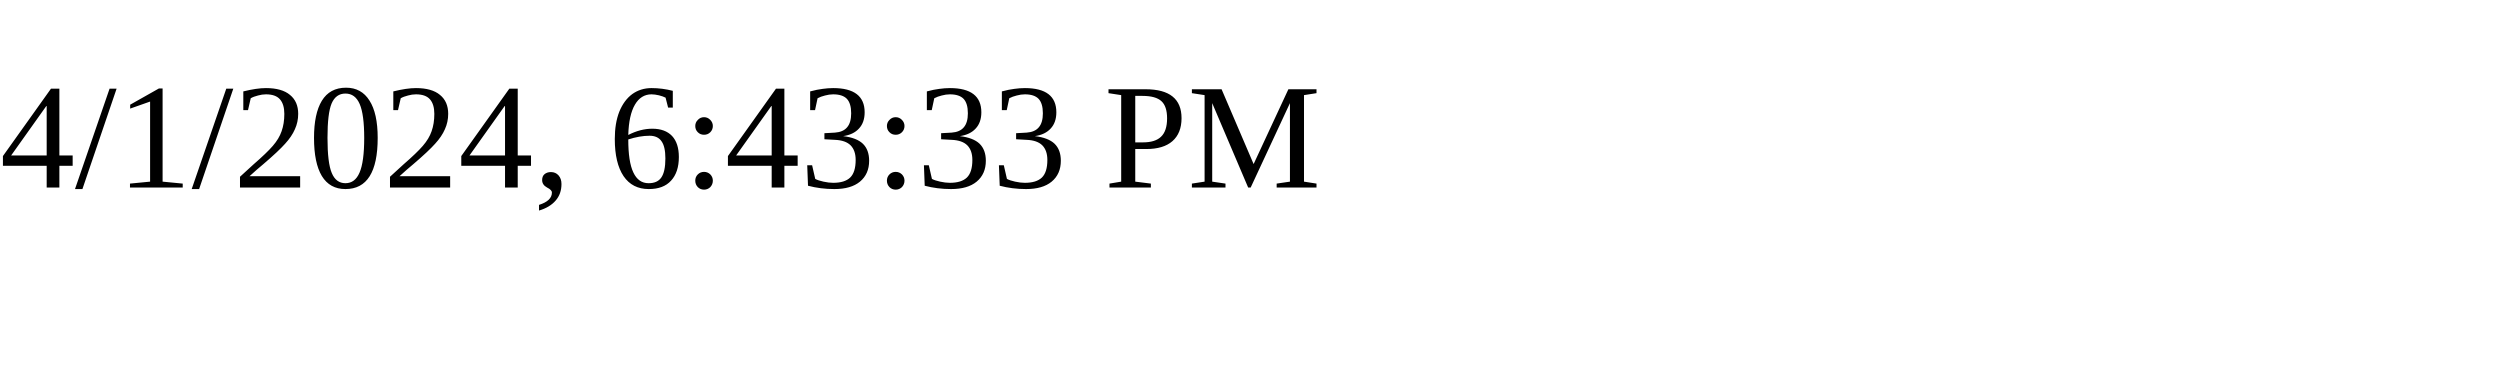
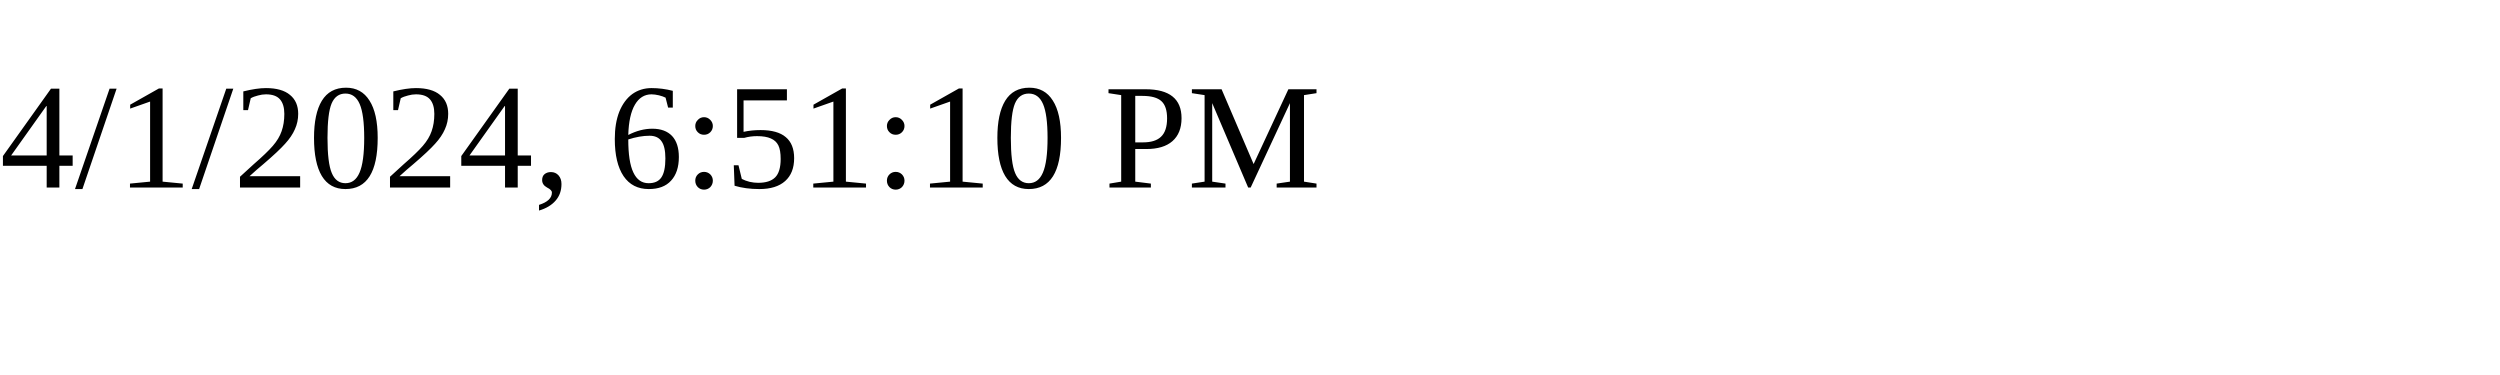
<svg xmlns="http://www.w3.org/2000/svg" height="30" width="200">
-   <text x="0" y="15">4/1/2024, 6:43:33 PM</text>
+   <text x="0" y="15">4/1/2024, 6:51:10 PM</text>
</svg>
